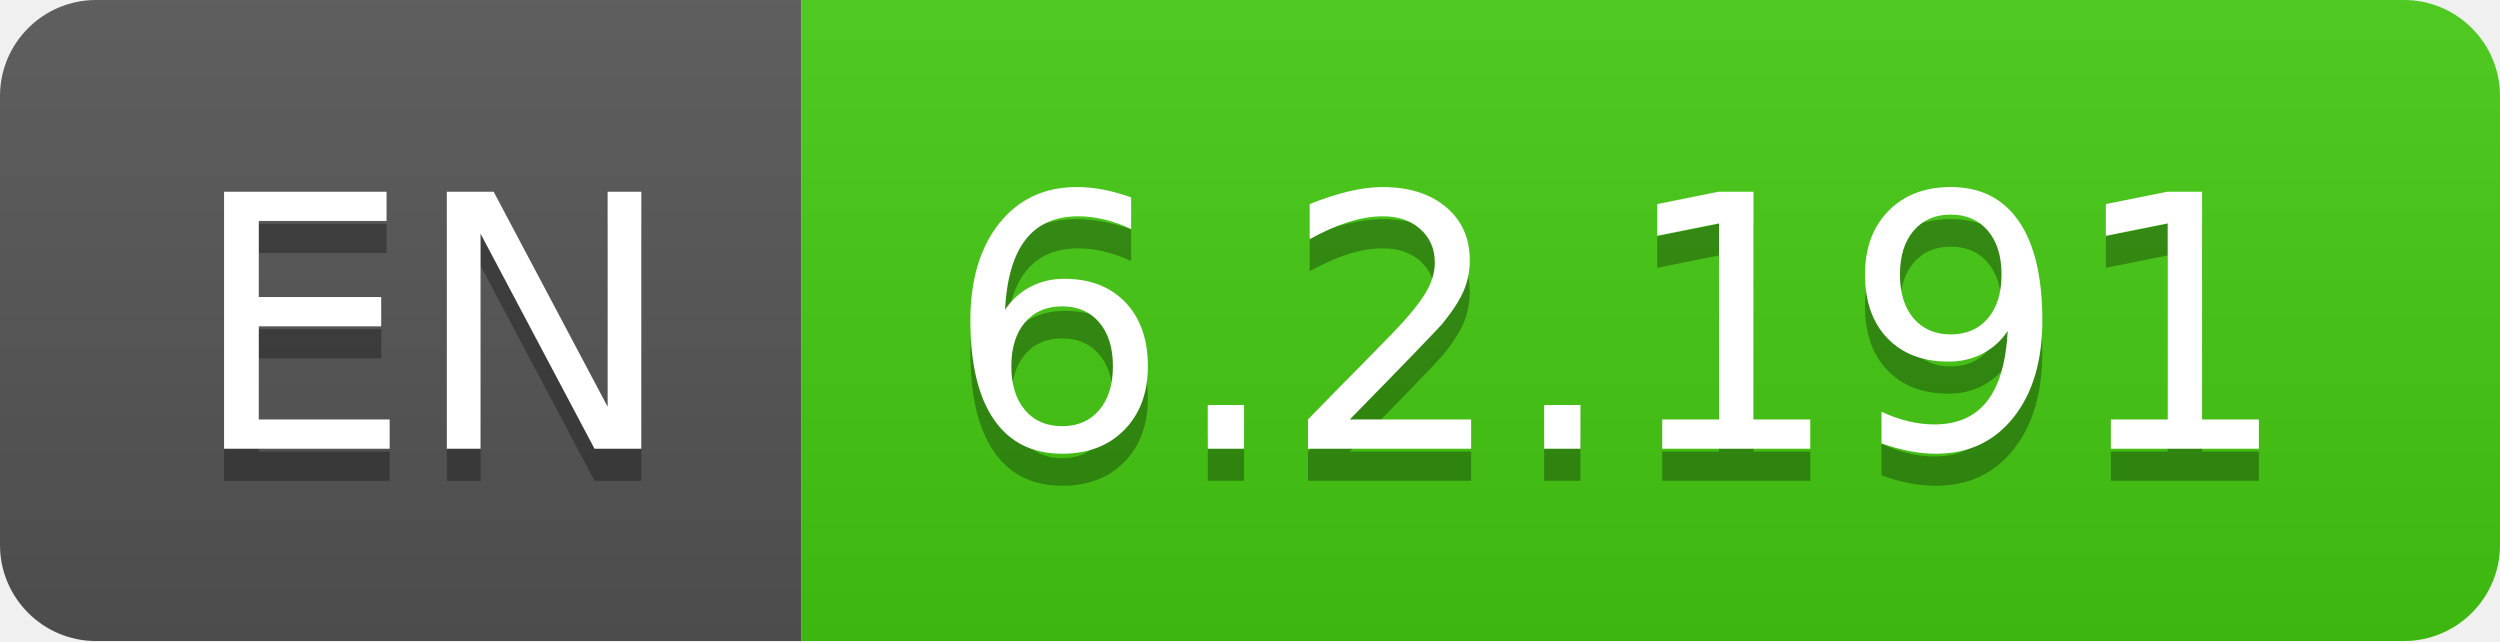
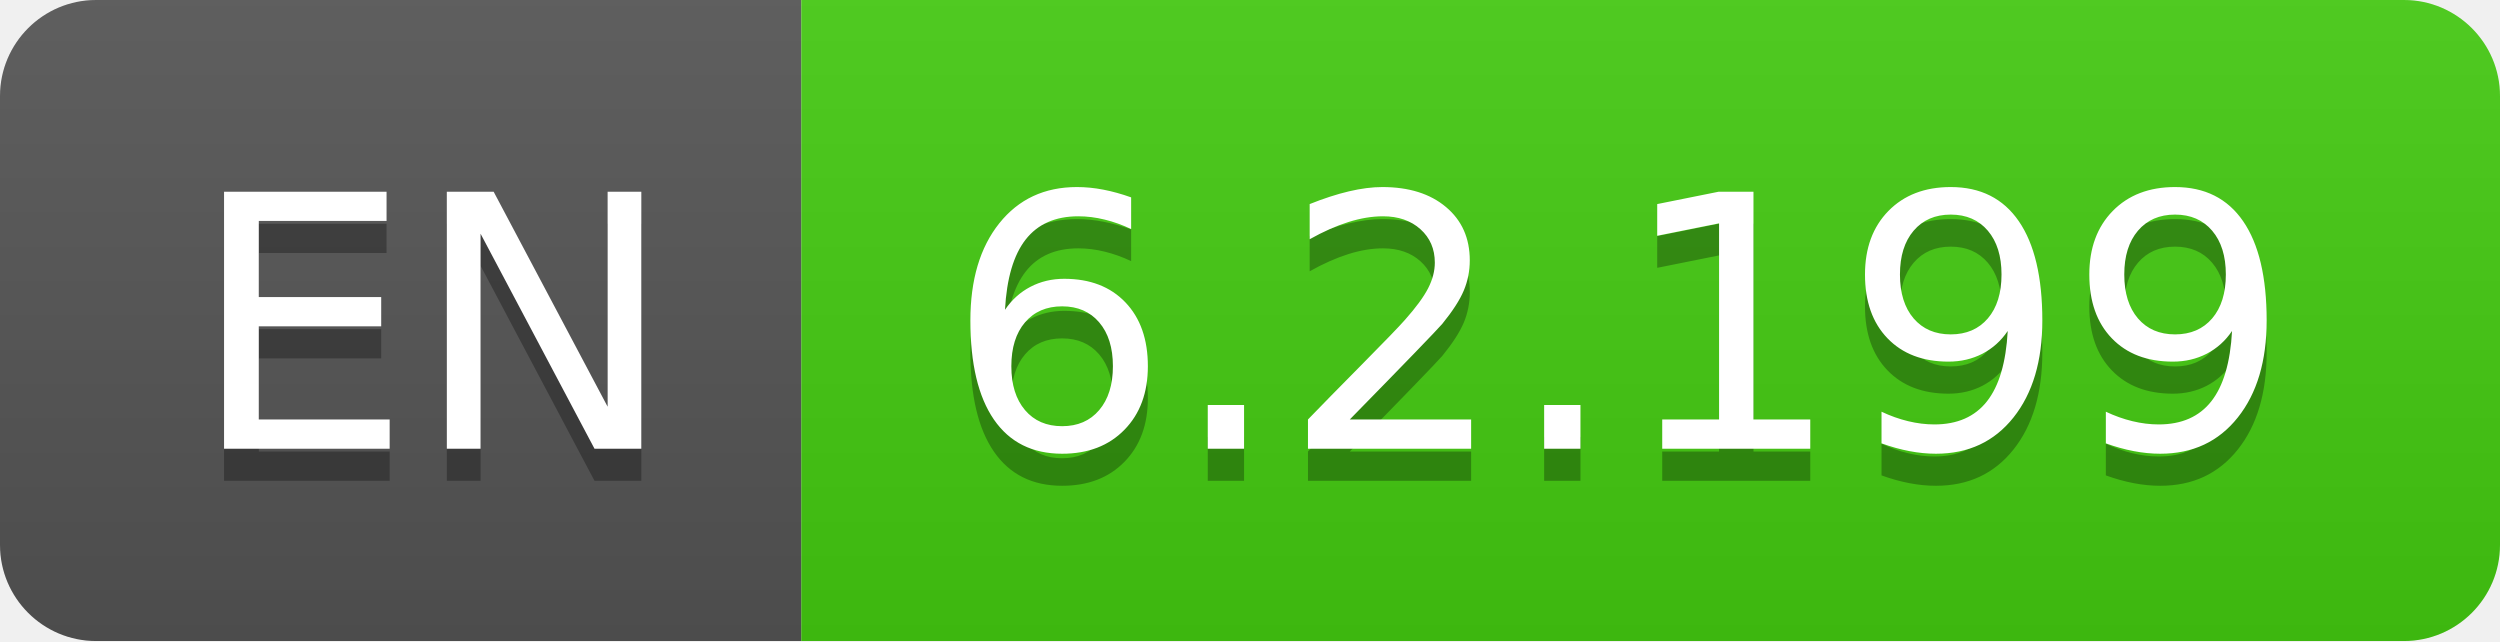
- <svg xmlns="http://www.w3.org/2000/svg" width="78" height="20" role="img" aria-label="EN: 6.2.191">
+ <svg xmlns="http://www.w3.org/2000/svg" width="78" height="20" role="img" aria-label="EN: 6.2.199">
  <linearGradient id="s" x2="0" y2="100%">
    <stop offset="0" stop-color="#bbb" stop-opacity=".1" />
    <stop offset="1" stop-opacity=".1" />
  </linearGradient>
  <clipPath id="r">
    <rect width="78" height="20" rx="3" fill="#fff" />
  </clipPath>
  <g clip-path="url(#r)">
    <rect width="25" height="20" fill="#555" />
    <rect x="25" width="53" height="20" fill="#4c1" />
    <rect width="78" height="20" fill="url(#s)" />
  </g>
  <g fill="#fff" text-anchor="middle" font-family="Verdana,Geneva,DejaVu Sans,sans-serif" text-rendering="geometricPrecision" font-size="110">
    <text aria-hidden="true" x="135" y="150" fill="#010101" fill-opacity=".3" transform="scale(.1)" textLength="150">EN</text>
    <text x="135" y="140" transform="scale(.1)" fill="#fff" textLength="150">EN</text>
-     <text aria-hidden="true" x="505" y="150" fill="#010101" fill-opacity=".3" transform="scale(.1)" textLength="430">6.2.191</text>
-     <text x="505" y="140" transform="scale(.1)" fill="#fff" textLength="430">6.2.191</text>
+     <text aria-hidden="true" x="505" y="150" fill="#010101" fill-opacity=".3" transform="scale(.1)" textLength="430">6.2.199</text>
+     <text x="505" y="140" transform="scale(.1)" fill="#fff" textLength="430">6.2.199</text>
  </g>
</svg>
